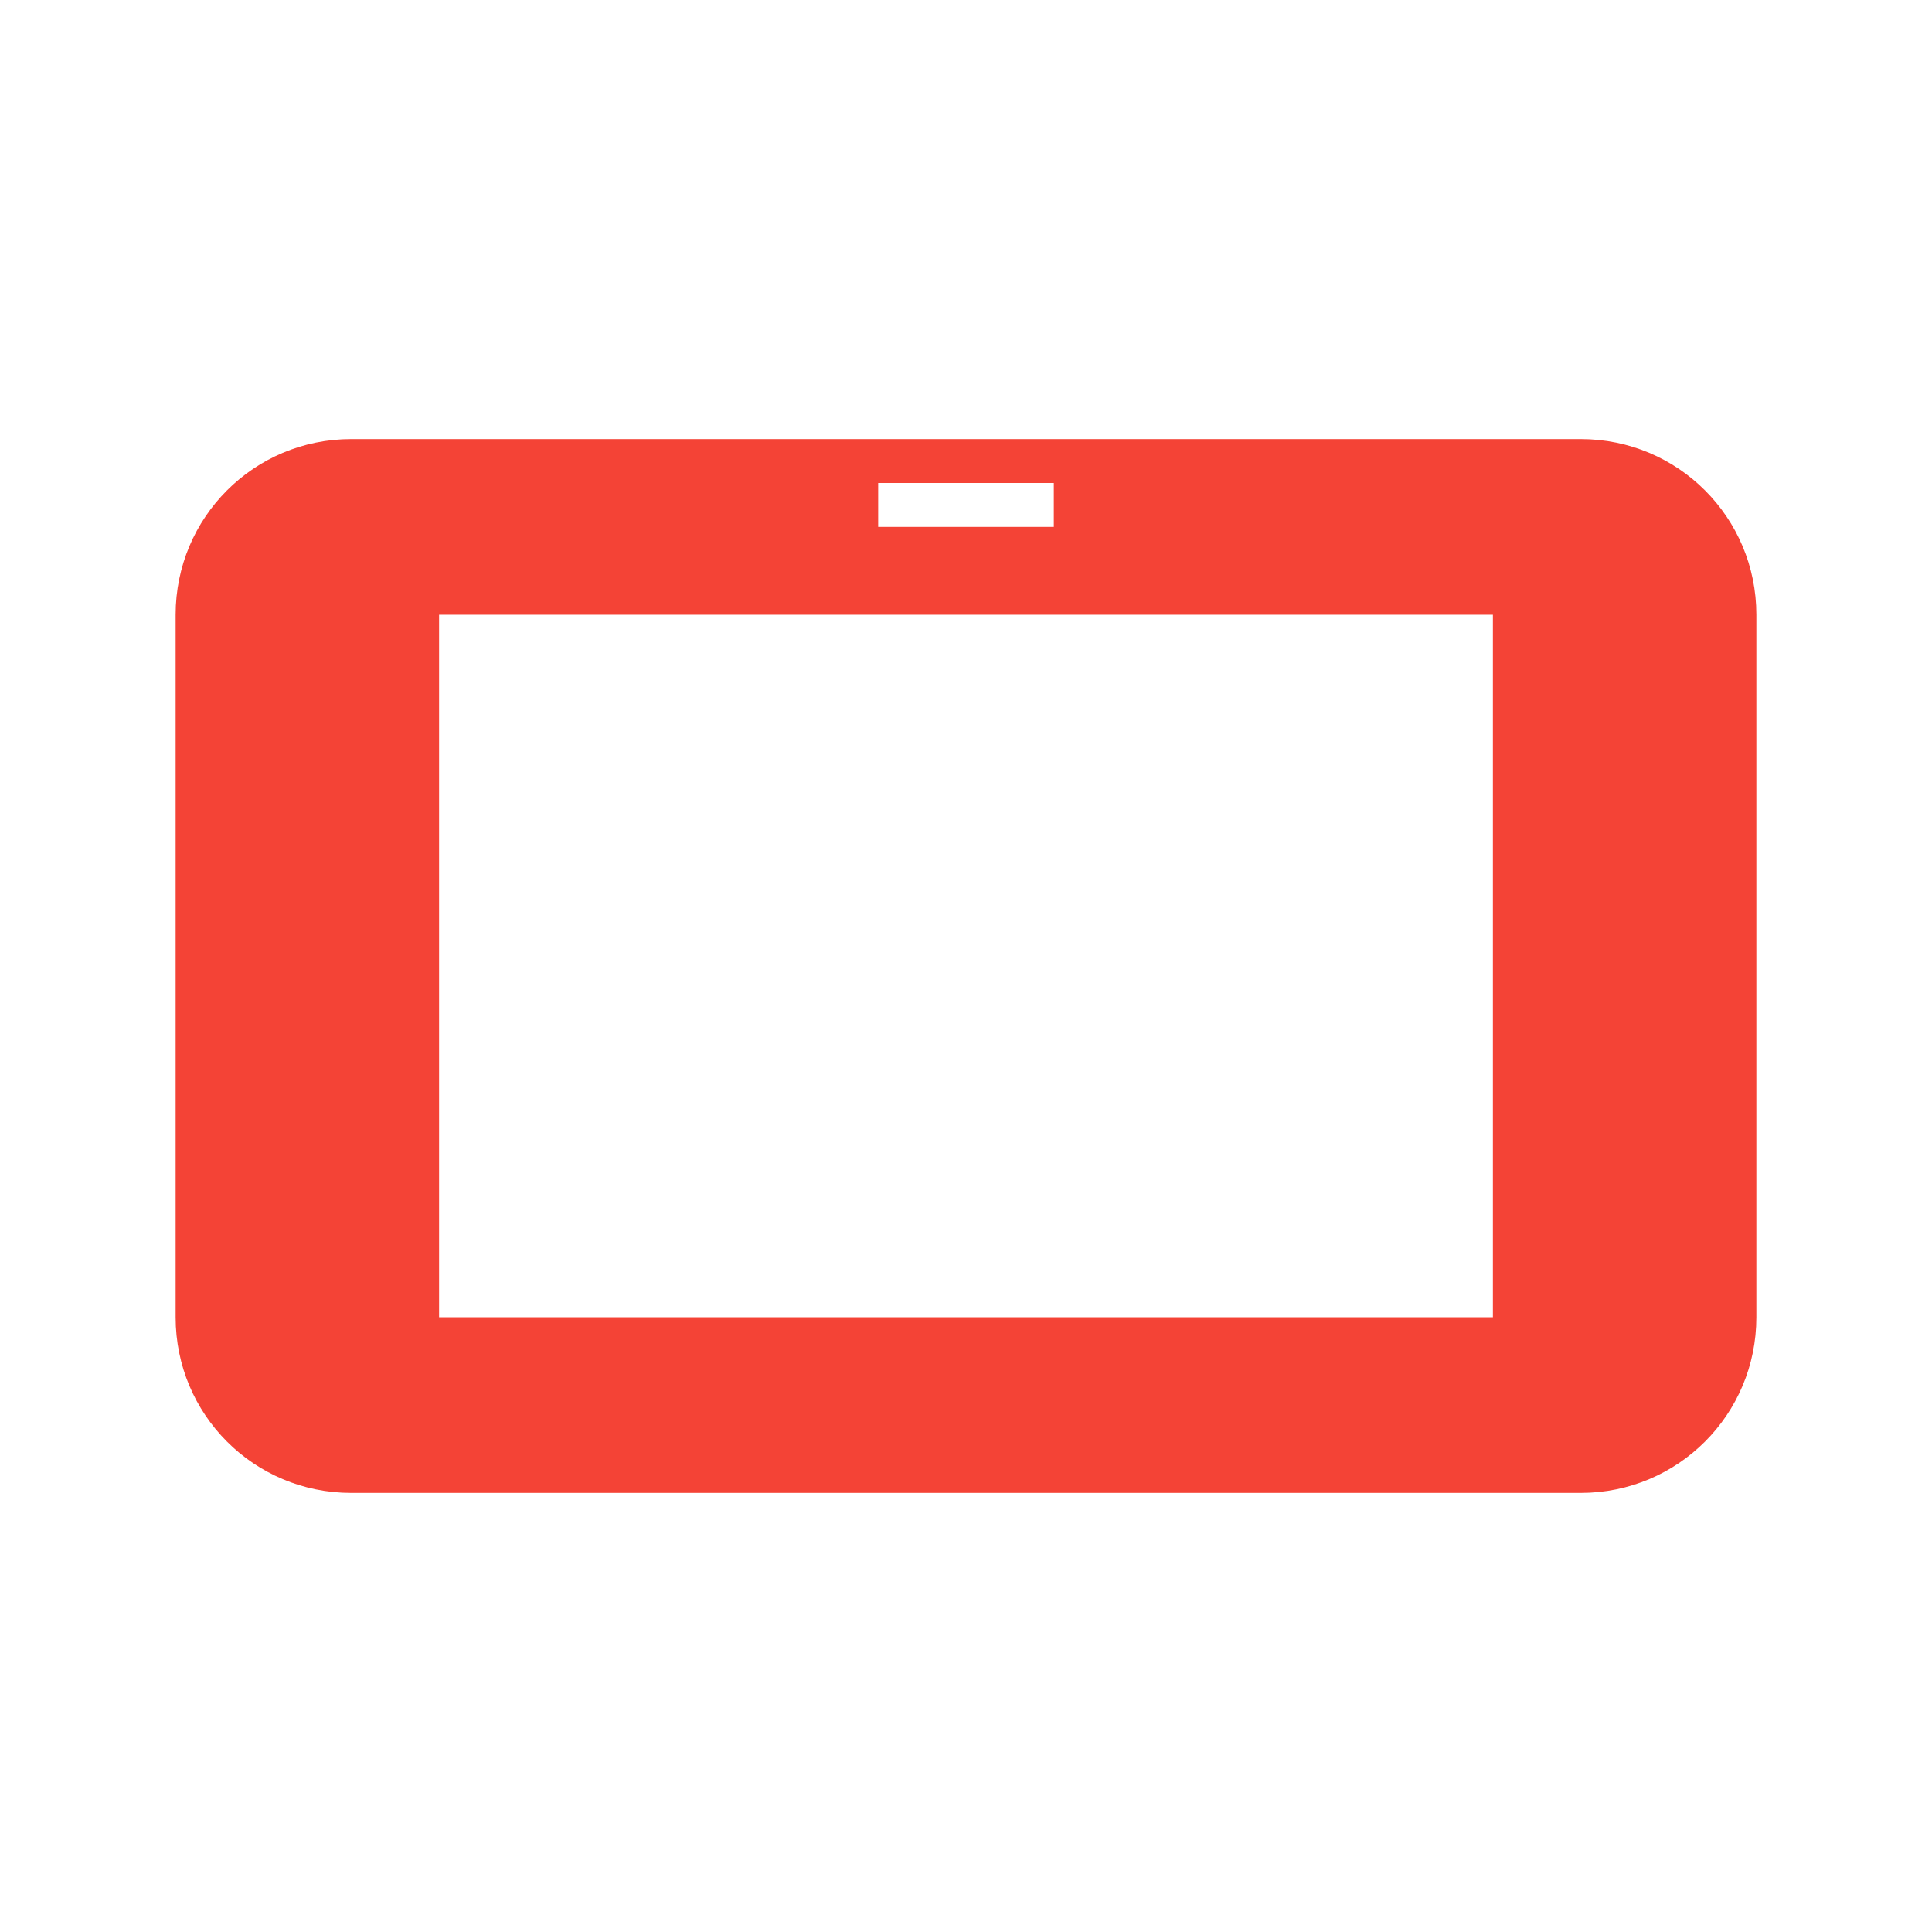
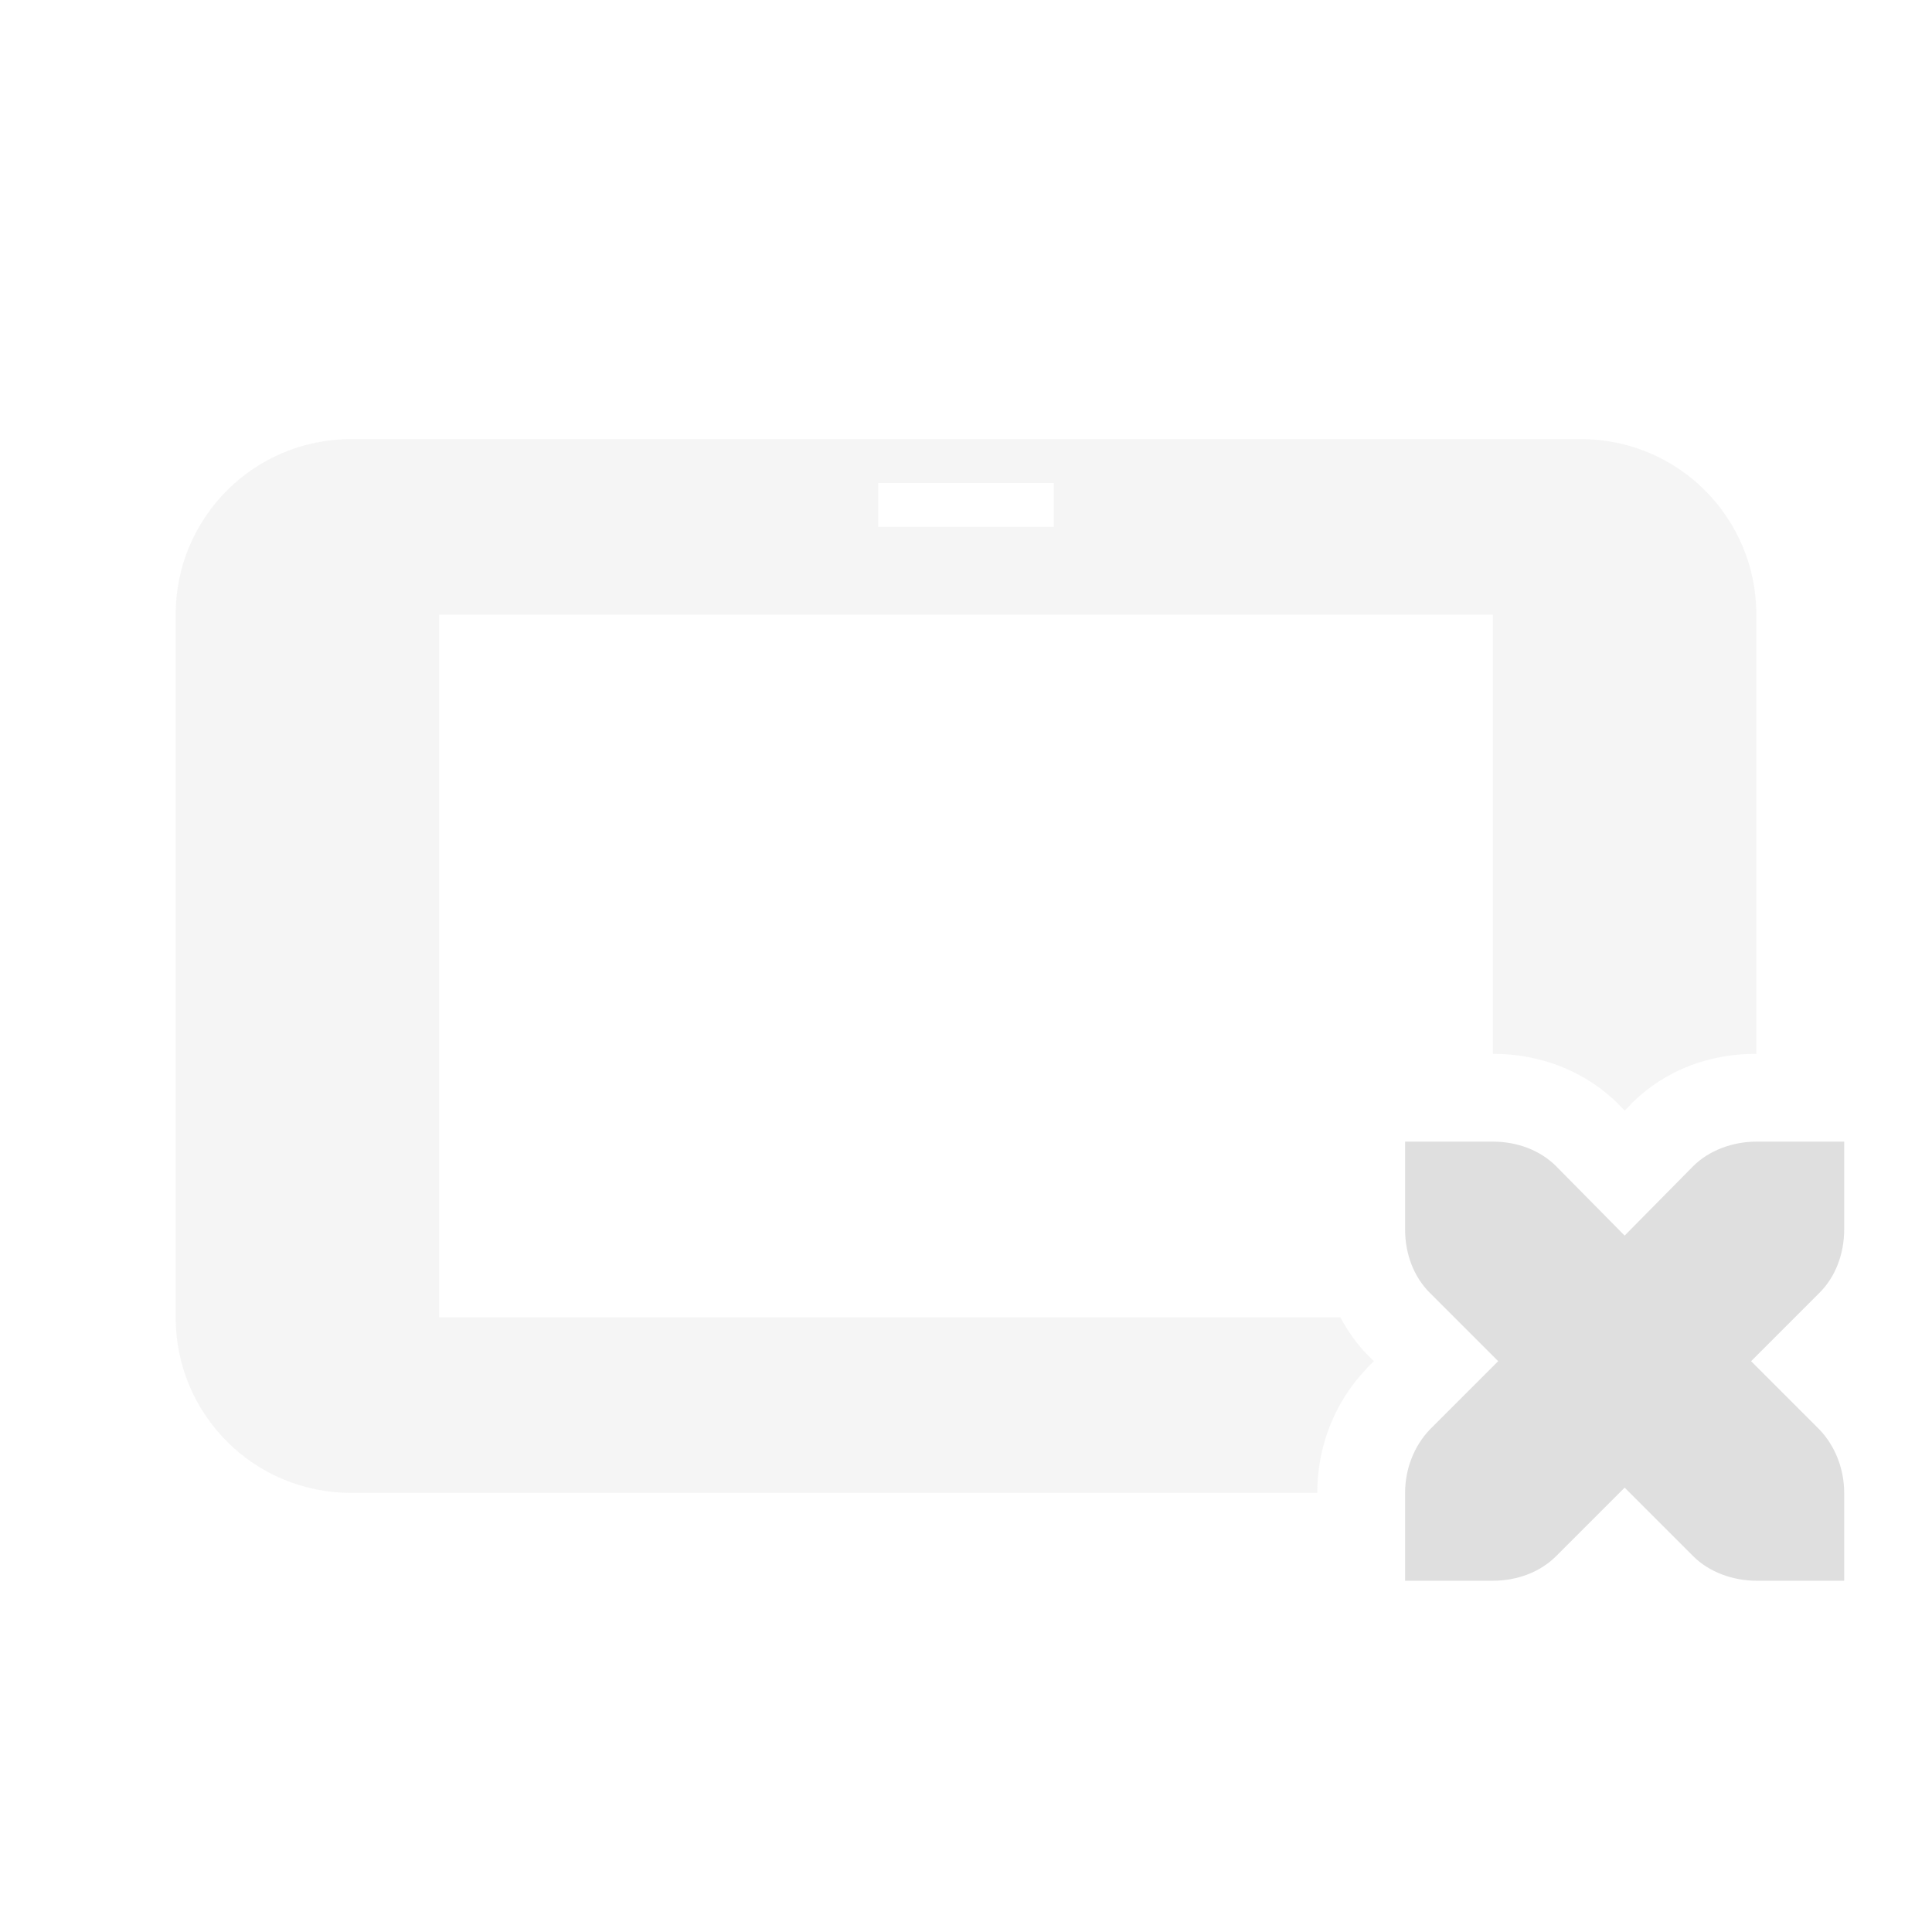
<svg xmlns="http://www.w3.org/2000/svg" width="22" height="22" version="1.1">
  <defs>
    <style id="current-color-scheme" type="text/css">
   .ColorScheme-Text { color:#dfdfdf; } .ColorScheme-Highlight { color:#4285f4; } .ColorScheme-NeutralText { color:#ff9800; } .ColorScheme-PositiveText { color:#4caf50; } .ColorScheme-NegativeText { color:#f44336; }
  </style>
  </defs>
-   <path style="fill:currentColor" class="ColorScheme-NegativeText" d="M 4,5 C 2.892,5 2,5.892 2,7 V 15 C 2,16.108 2.892,17 4,17 H 18 C 19.108,17 20,16.108 20,15 V 7 C 20,5.892 19.108,5 18,5 Z M 10,5.5 H 12 V 6 H 10 Z M 5,7 H 17 V 15 H 5 Z" />
+   <path style="fill:currentColor;opacity:0.3" class="ColorScheme-Text" d="M 4 5 C 2.892 5 2 5.892 2 7 L 2 15 C 2 16.108 2.892 17 4 17 L 15 17 C 15 16.483 15.189 15.978 15.555 15.592 A 1 1 0 0 1 15.572 15.572 L 15.645 15.5 L 15.572 15.428 C 15.444 15.299 15.346 15.152 15.262 15 L 5 15 L 5 7 L 17 7 L 17 12 C 17.518 12 18.038 12.183 18.428 12.572 A 1 1 0 0 1 18.432 12.578 L 18.5 12.646 L 18.568 12.578 A 1 1 0 0 1 18.572 12.572 C 18.975 12.17 19.483 12 20 12 L 20 7 C 20 5.892 19.108 5 18 5 L 4 5 z M 10 5.5 L 12 5.5 L 12 6 L 10 6 L 10 5.5 z" />
+   <path style="fill:currentColor" class="ColorScheme-Text" d="m 16,13 v 1 c 0,0.28 0.1,0.54 0.28,0.72 l 0.78,0.78 -0.78,0.78 C 16.1,16.47 16,16.73 16,17 v 1 h 1 c 0.28,0 0.54,-0.1 0.72,-0.28 l 0.78,-0.78 0.78,0.78 C 19.46,17.9 19.73,18 20,18 h 1 v -1 c 0,-0.27 -0.1,-0.53 -0.28,-0.72 L 19.94,15.5 20.72,14.72 C 20.9,14.54 21,14.28 21,14 v -1 h -1 c -0.27,0 -0.54,0.1 -0.72,0.28 L 18.5,14.07 17.72,13.28 C 17.54,13.1 17.28,13 17,13 Z" />
</svg>
